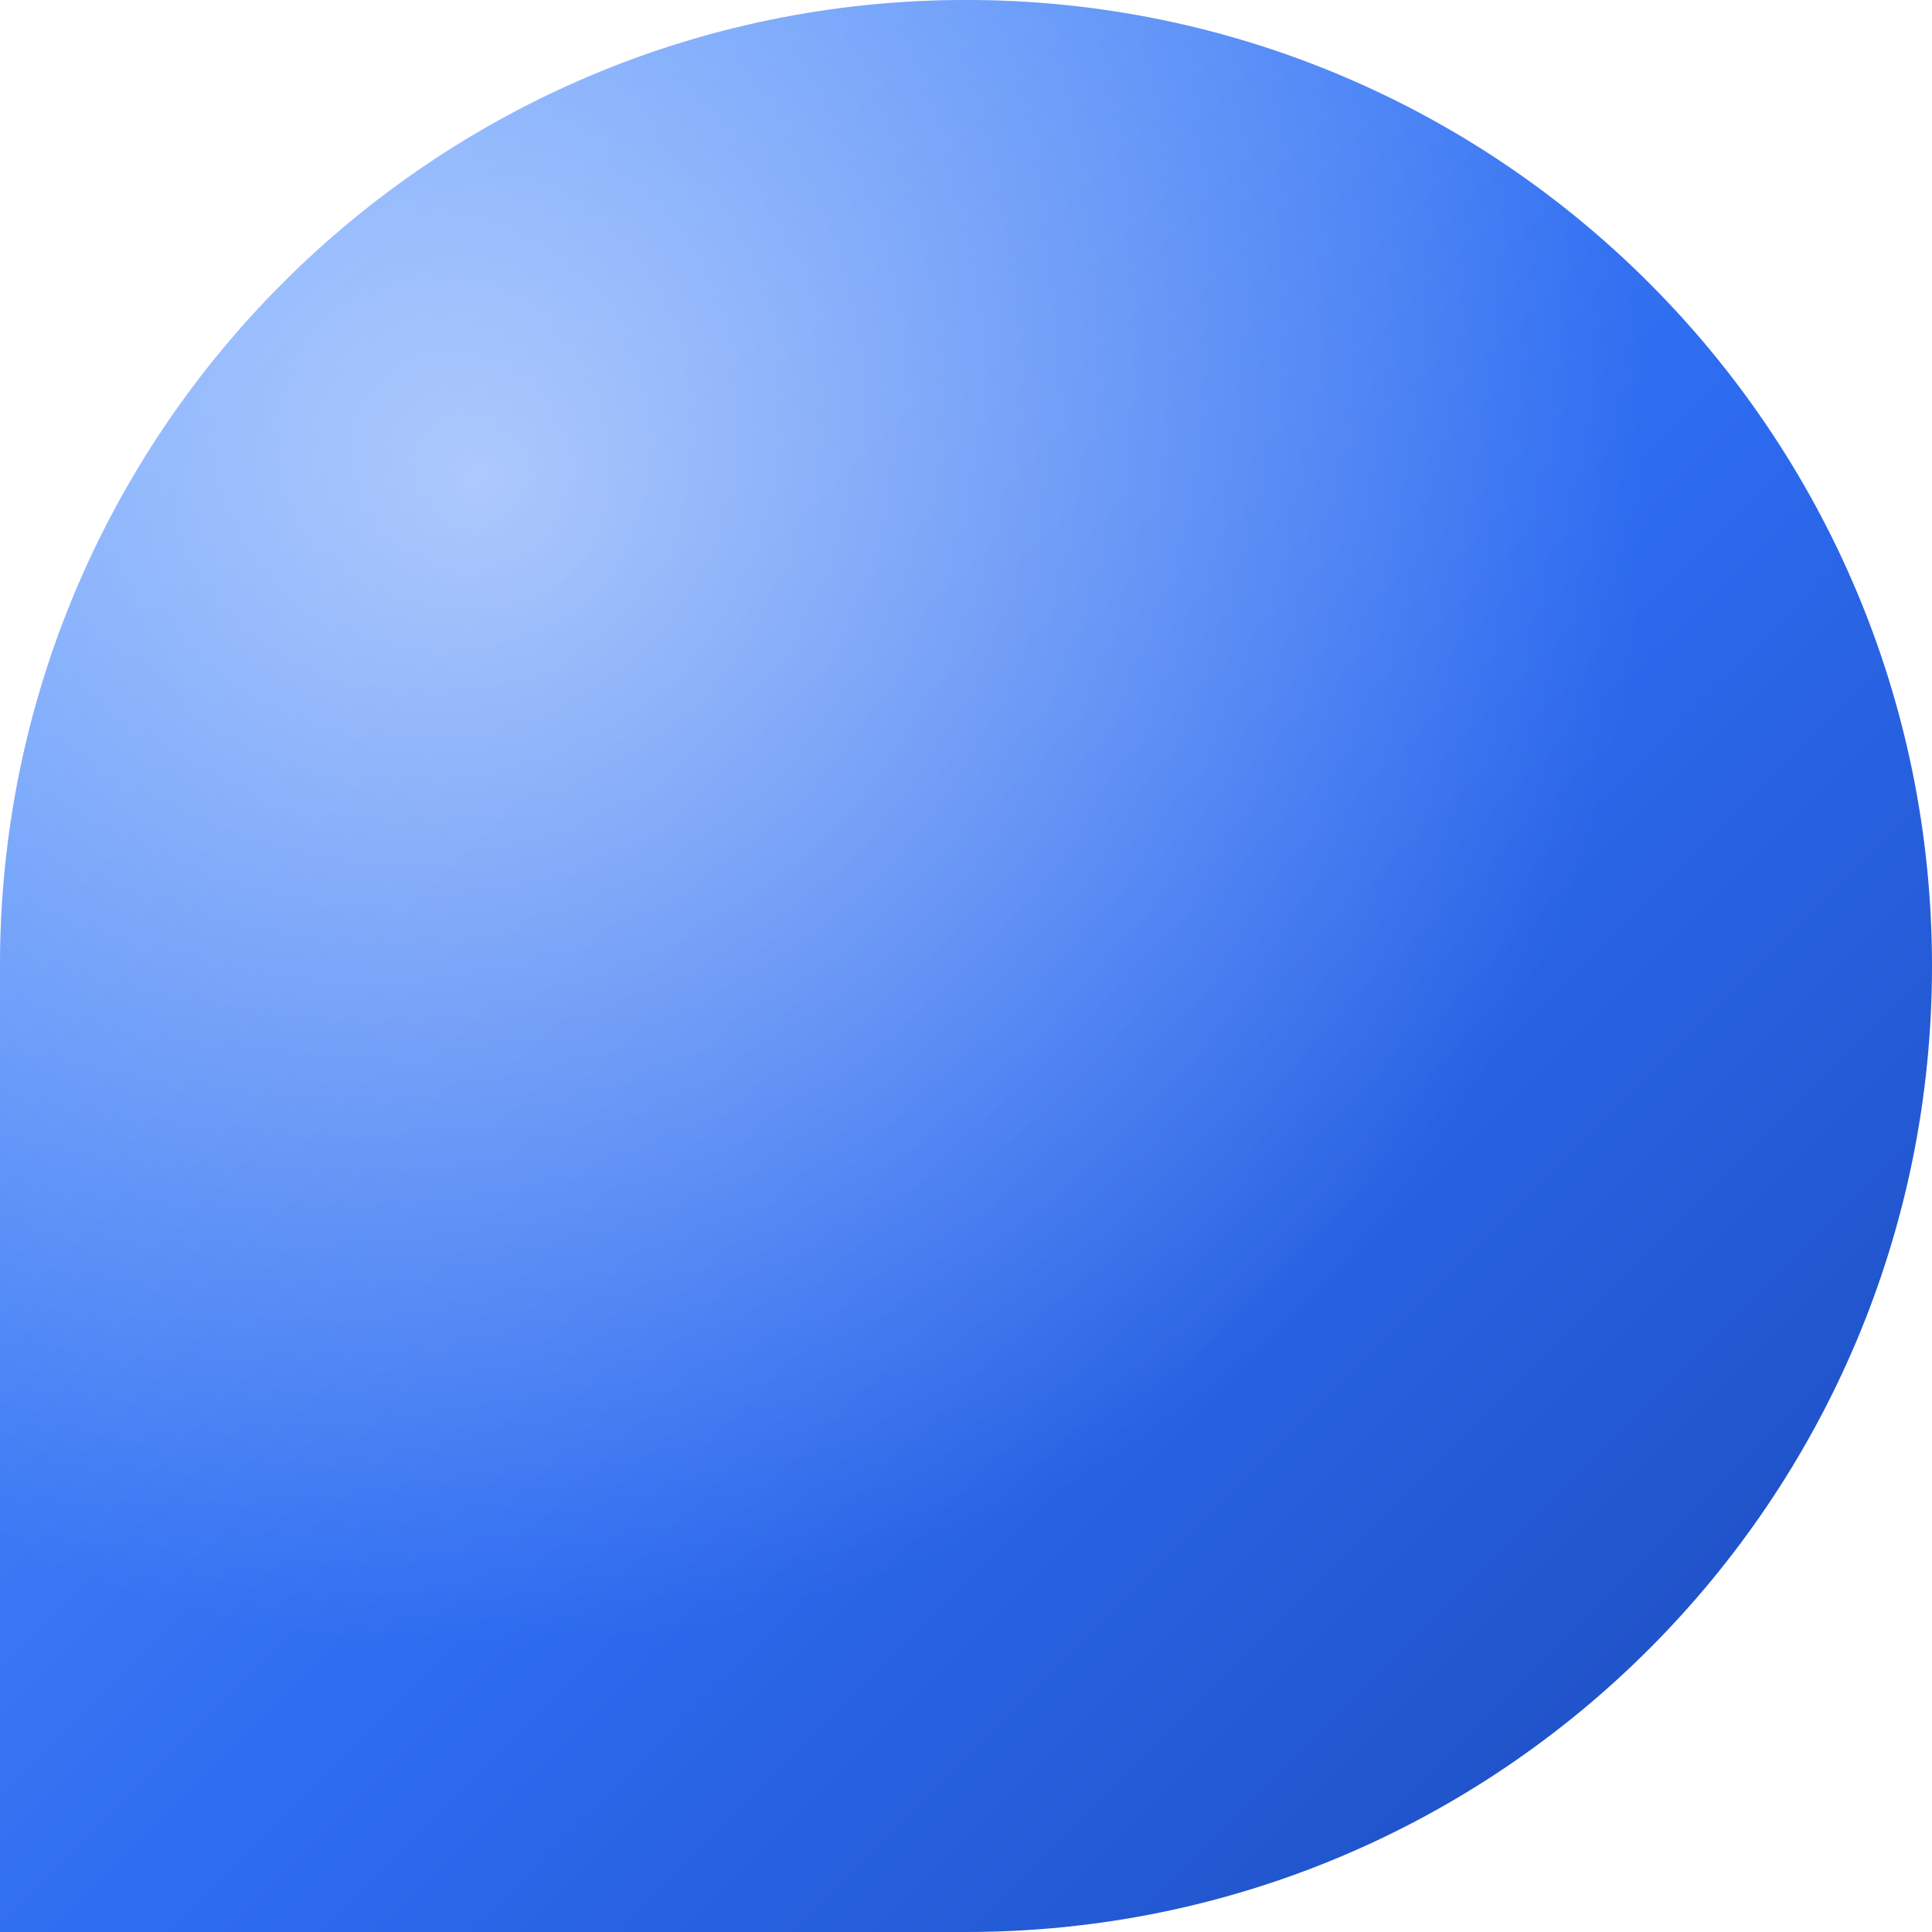
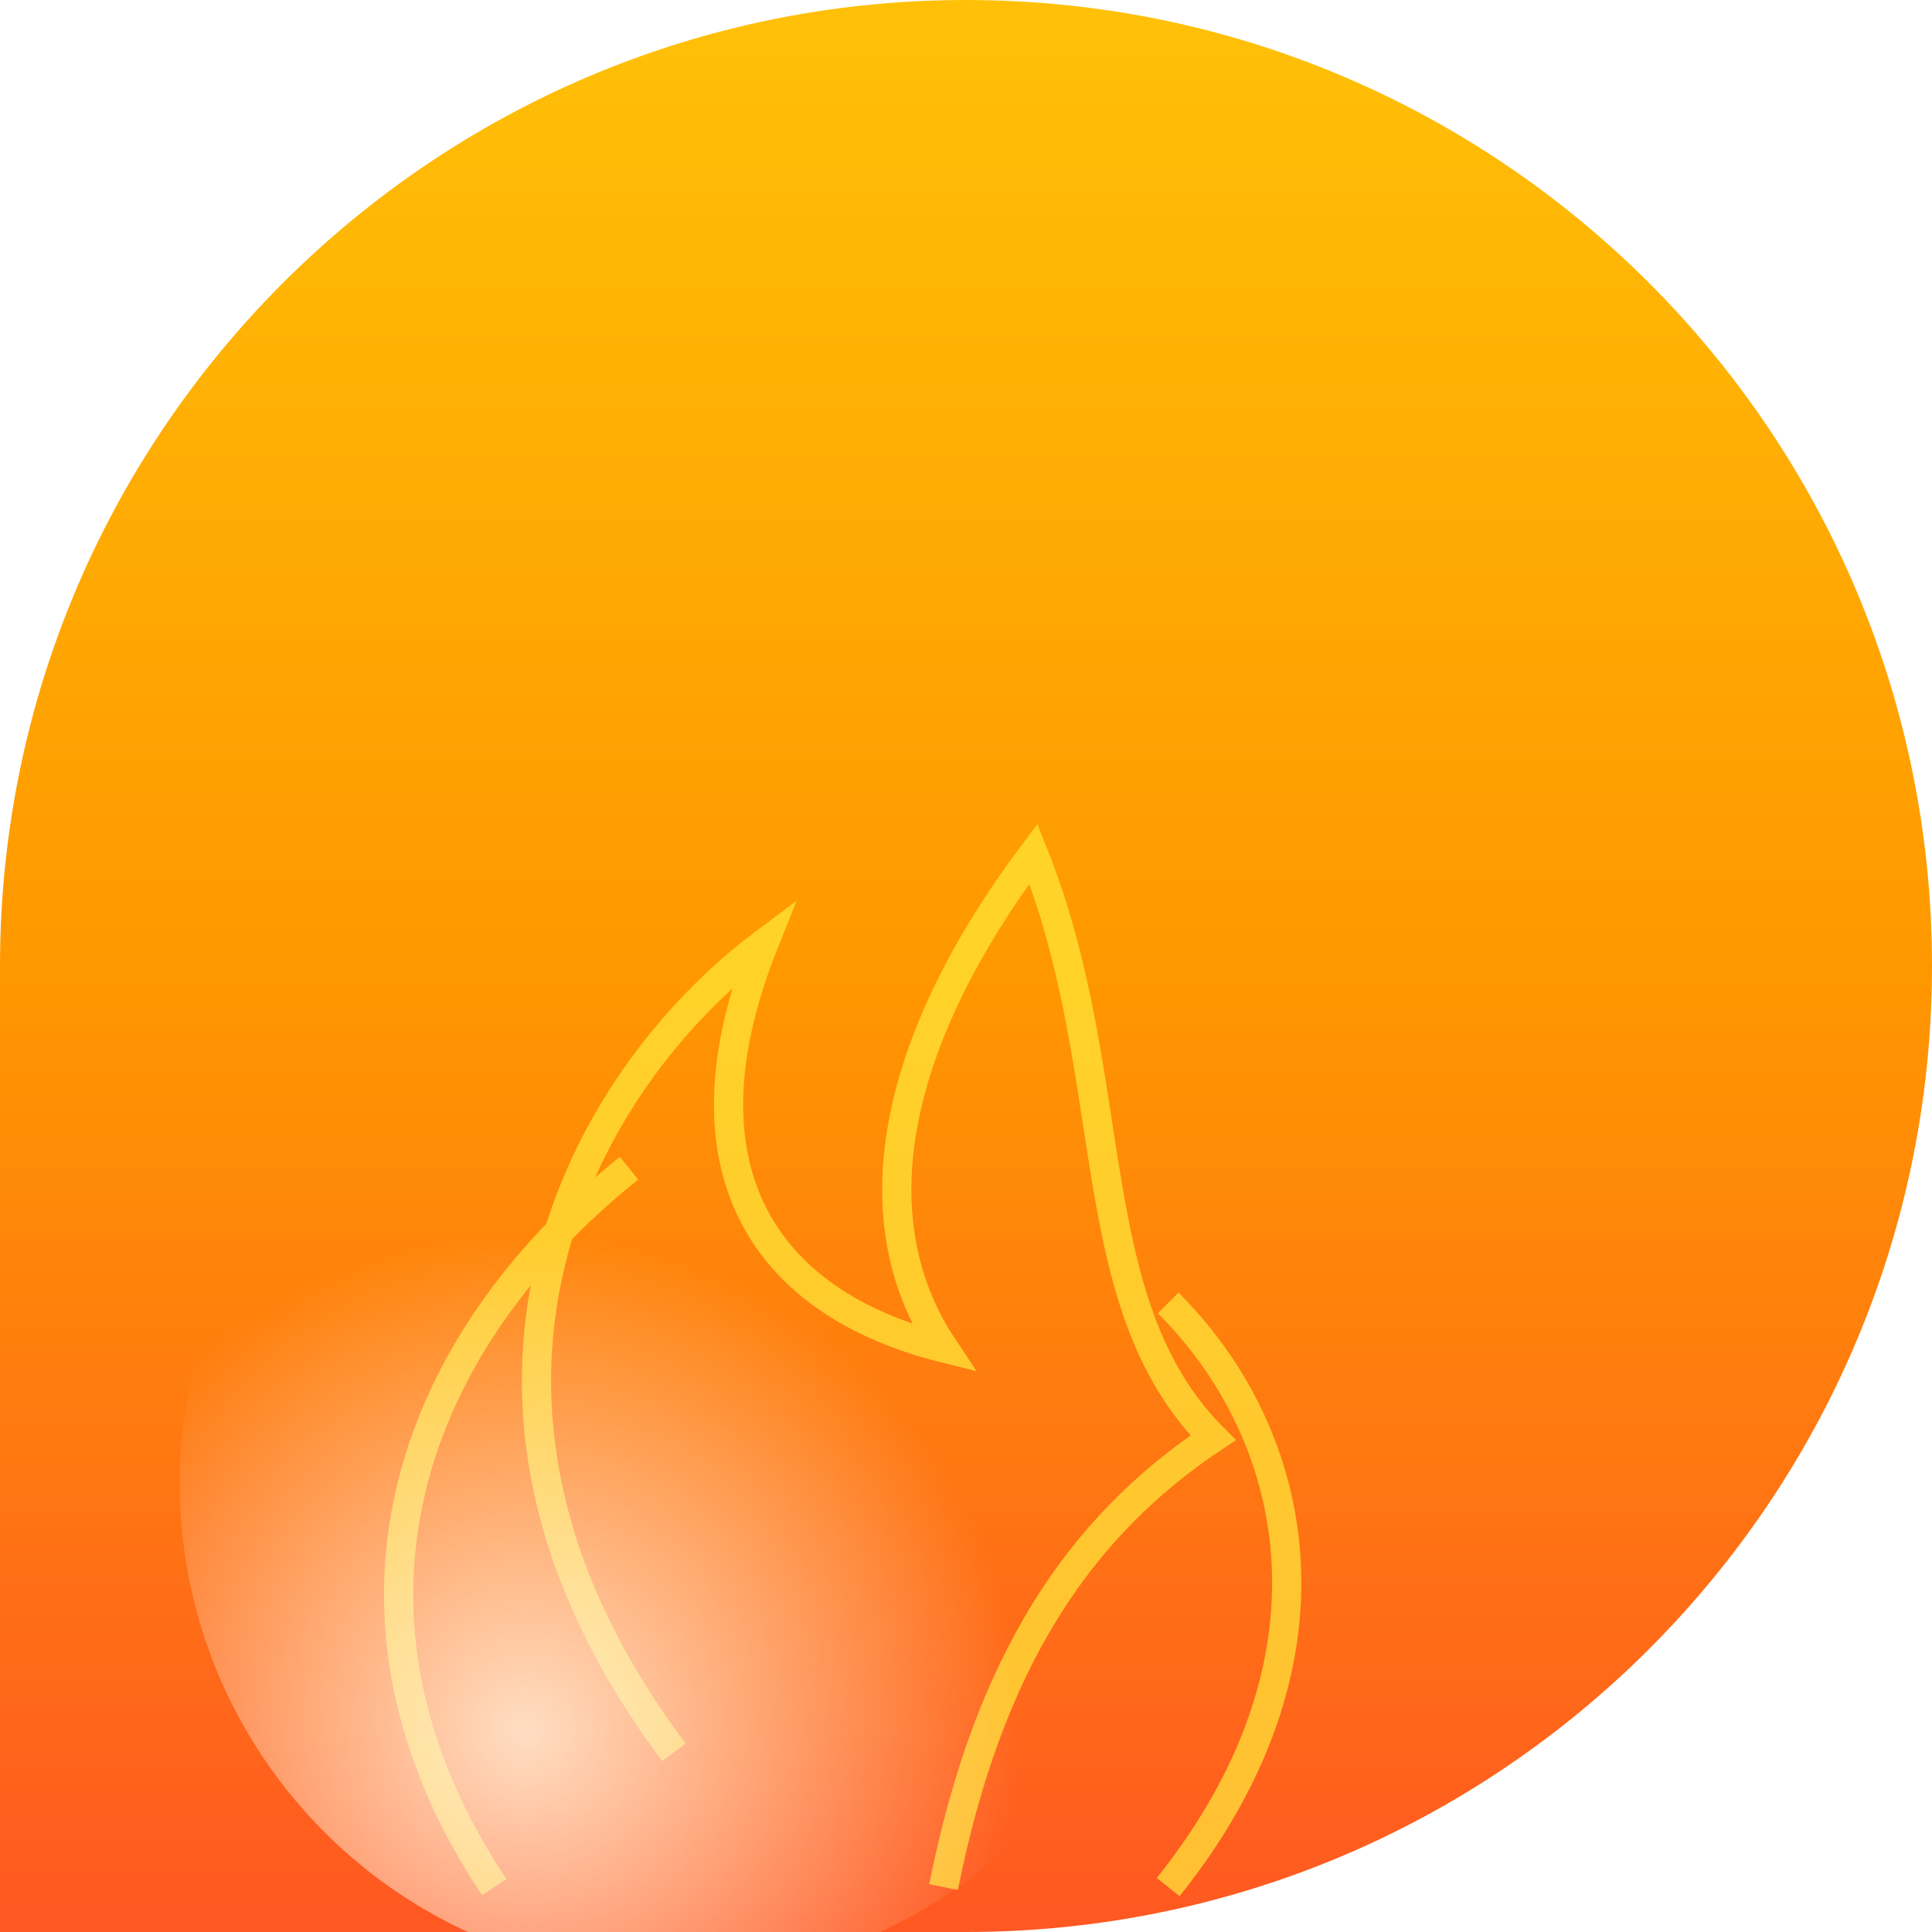
<svg xmlns="http://www.w3.org/2000/svg" width="86" height="86" viewBox="0 0 86 86">
  <defs>
-     <linearGradient id="g12" x1="0" y1="0" x2="1" y2="1">
-       <stop offset="0" stop-color="#5E9CFF" />
-       <stop offset="0.55" stop-color="#2D6BF0" />
-       <stop offset="1" stop-color="#1A48B8" />
+     <clipPath id="shape">
+       <path d="M 0 0 L 86.0 0 L 86.0 86.0 L 0 86.0 Z M 0 43 A 43.0 43.0 0 0 1 43.0 0.0 L 0 0 Z M 43 0 A 43.0 43.0 0 0 1 86.0 43.0 L 86 0 Z M 86 43 A 43.0 43.0 0 0 1 43.0 86.0 L 86 86 Z" fill-rule="evenodd" />
+     </clipPath>
+     <linearGradient id="bg" x1="0" y1="1" x2="0" y2="0">
+       <stop offset="0%" stop-color="#FF5722" />
+       <stop offset="50%" stop-color="#FF9800" />
+       <stop offset="100%" stop-color="#FFC107" />
    </linearGradient>
-     <radialGradient id="h12" cx="0.25" cy="0.25" r="0.6">
-       <stop offset="0" stop-color="#FFFFFF" stop-opacity="0.55" />
-       <stop offset="1" stop-color="#FFFFFF" stop-opacity="0" />
+     <radialGradient id="flameGlow" cx="0.35" cy="0.75" r="0.5">
+       <stop offset="0%" stop-color="#FFF3E0" stop-opacity="0.85" />
+       <stop offset="100%" stop-color="#FFF3E0" stop-opacity="0" />
    </radialGradient>
  </defs>
-   <path d="M 0 0 L 86.0 0 L 86.0 86.0 L 0 86.0 Z M 0 43 A 43.0 43.0 0 0 1 43.0 0.0 L 0 0 Z M 43 0 A 43.0 43.0 0 0 1 86.0 43.0 L 86 0 Z M 86 43 A 43.0 43.0 0 0 1 43.0 86.0 L 86 86 Z" fill="url(#g12)" fill-rule="evenodd" />
-   <path d="M 0 0 L 86.0 0 L 86.0 86.0 L 0 86.0 Z M 0 43 A 43.0 43.0 0 0 1 43.0 0.0 L 0 0 Z M 43 0 A 43.0 43.0 0 0 1 86.0 43.0 L 86 0 Z M 86 43 A 43.0 43.0 0 0 1 43.0 86.0 L 86 86 Z" fill="url(#h12)" fill-rule="evenodd" />
+   <g clip-path="url(#shape)">
+     <rect width="86" height="86" fill="url(#bg)" />
+     <g stroke="#FFEB3B" stroke-width="1.3" fill="none" opacity="0.7">
+       <path d="M 30 78 C 18 62 26 48 34 42 C 30 52 34 58 42 60 C 38 54 40 46 46 38 C 50 48 48 58 54 64 C 48 68 44 74 42 84" />
+       <path d="M 22 84 C 14 72 18 60 28 52" />
+       <path d="M 52 84 C 60 74 58 64 52 58" />
+     </g>
+     <circle cx="30" cy="66" r="22" fill="url(#flameGlow)" />
+   </g>
</svg>
